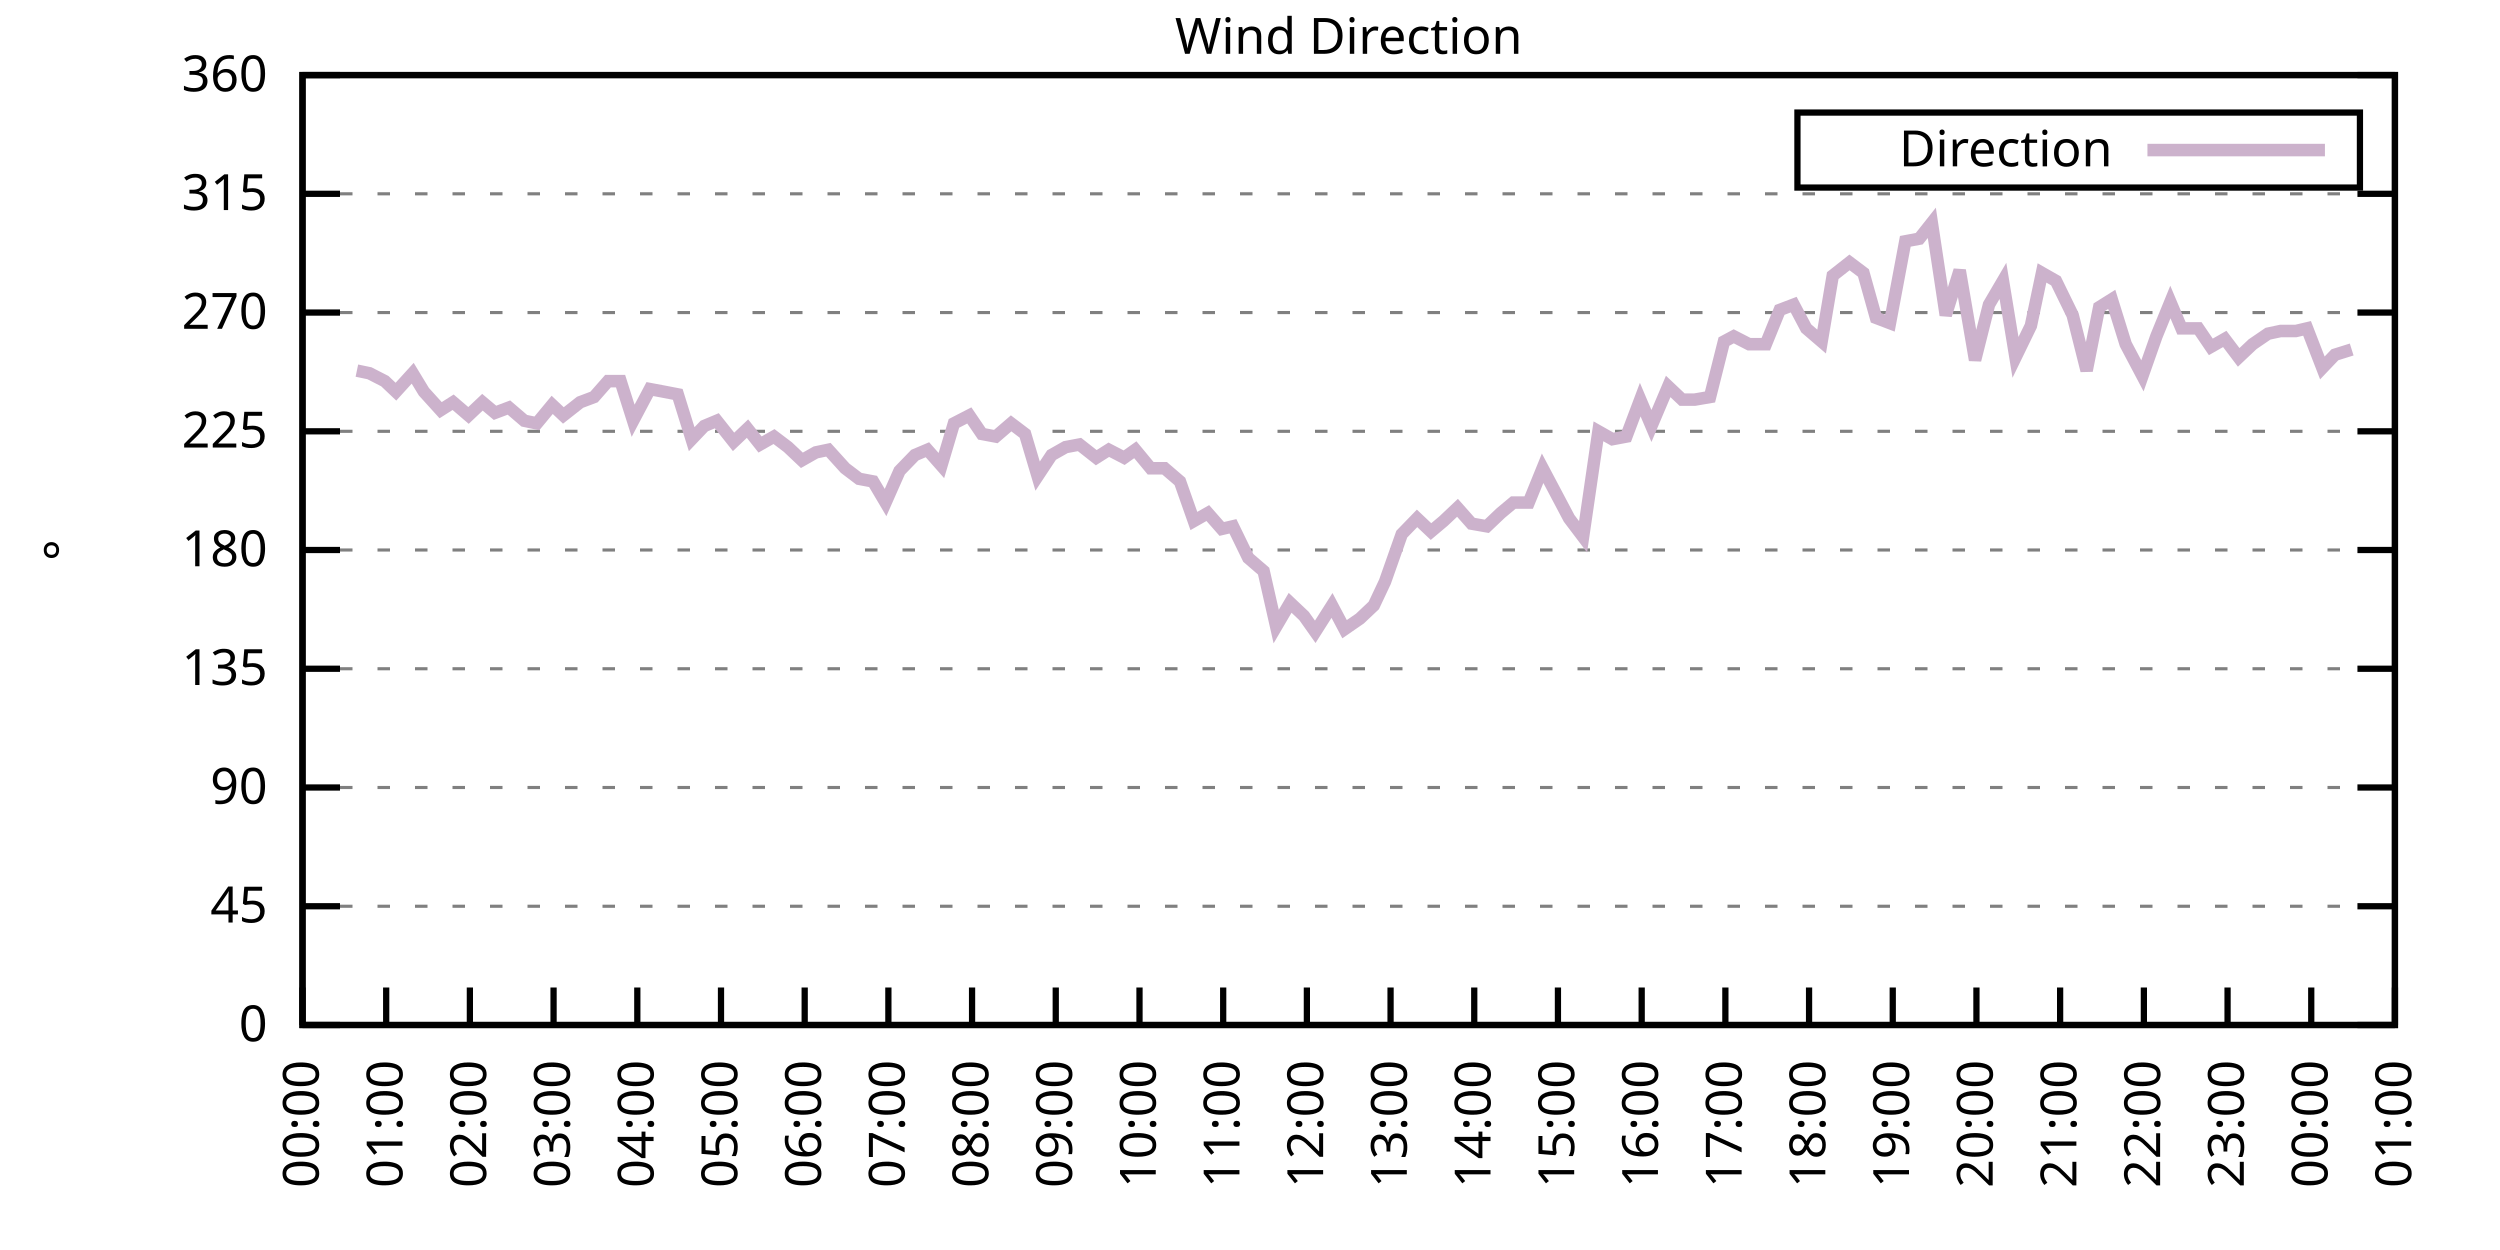
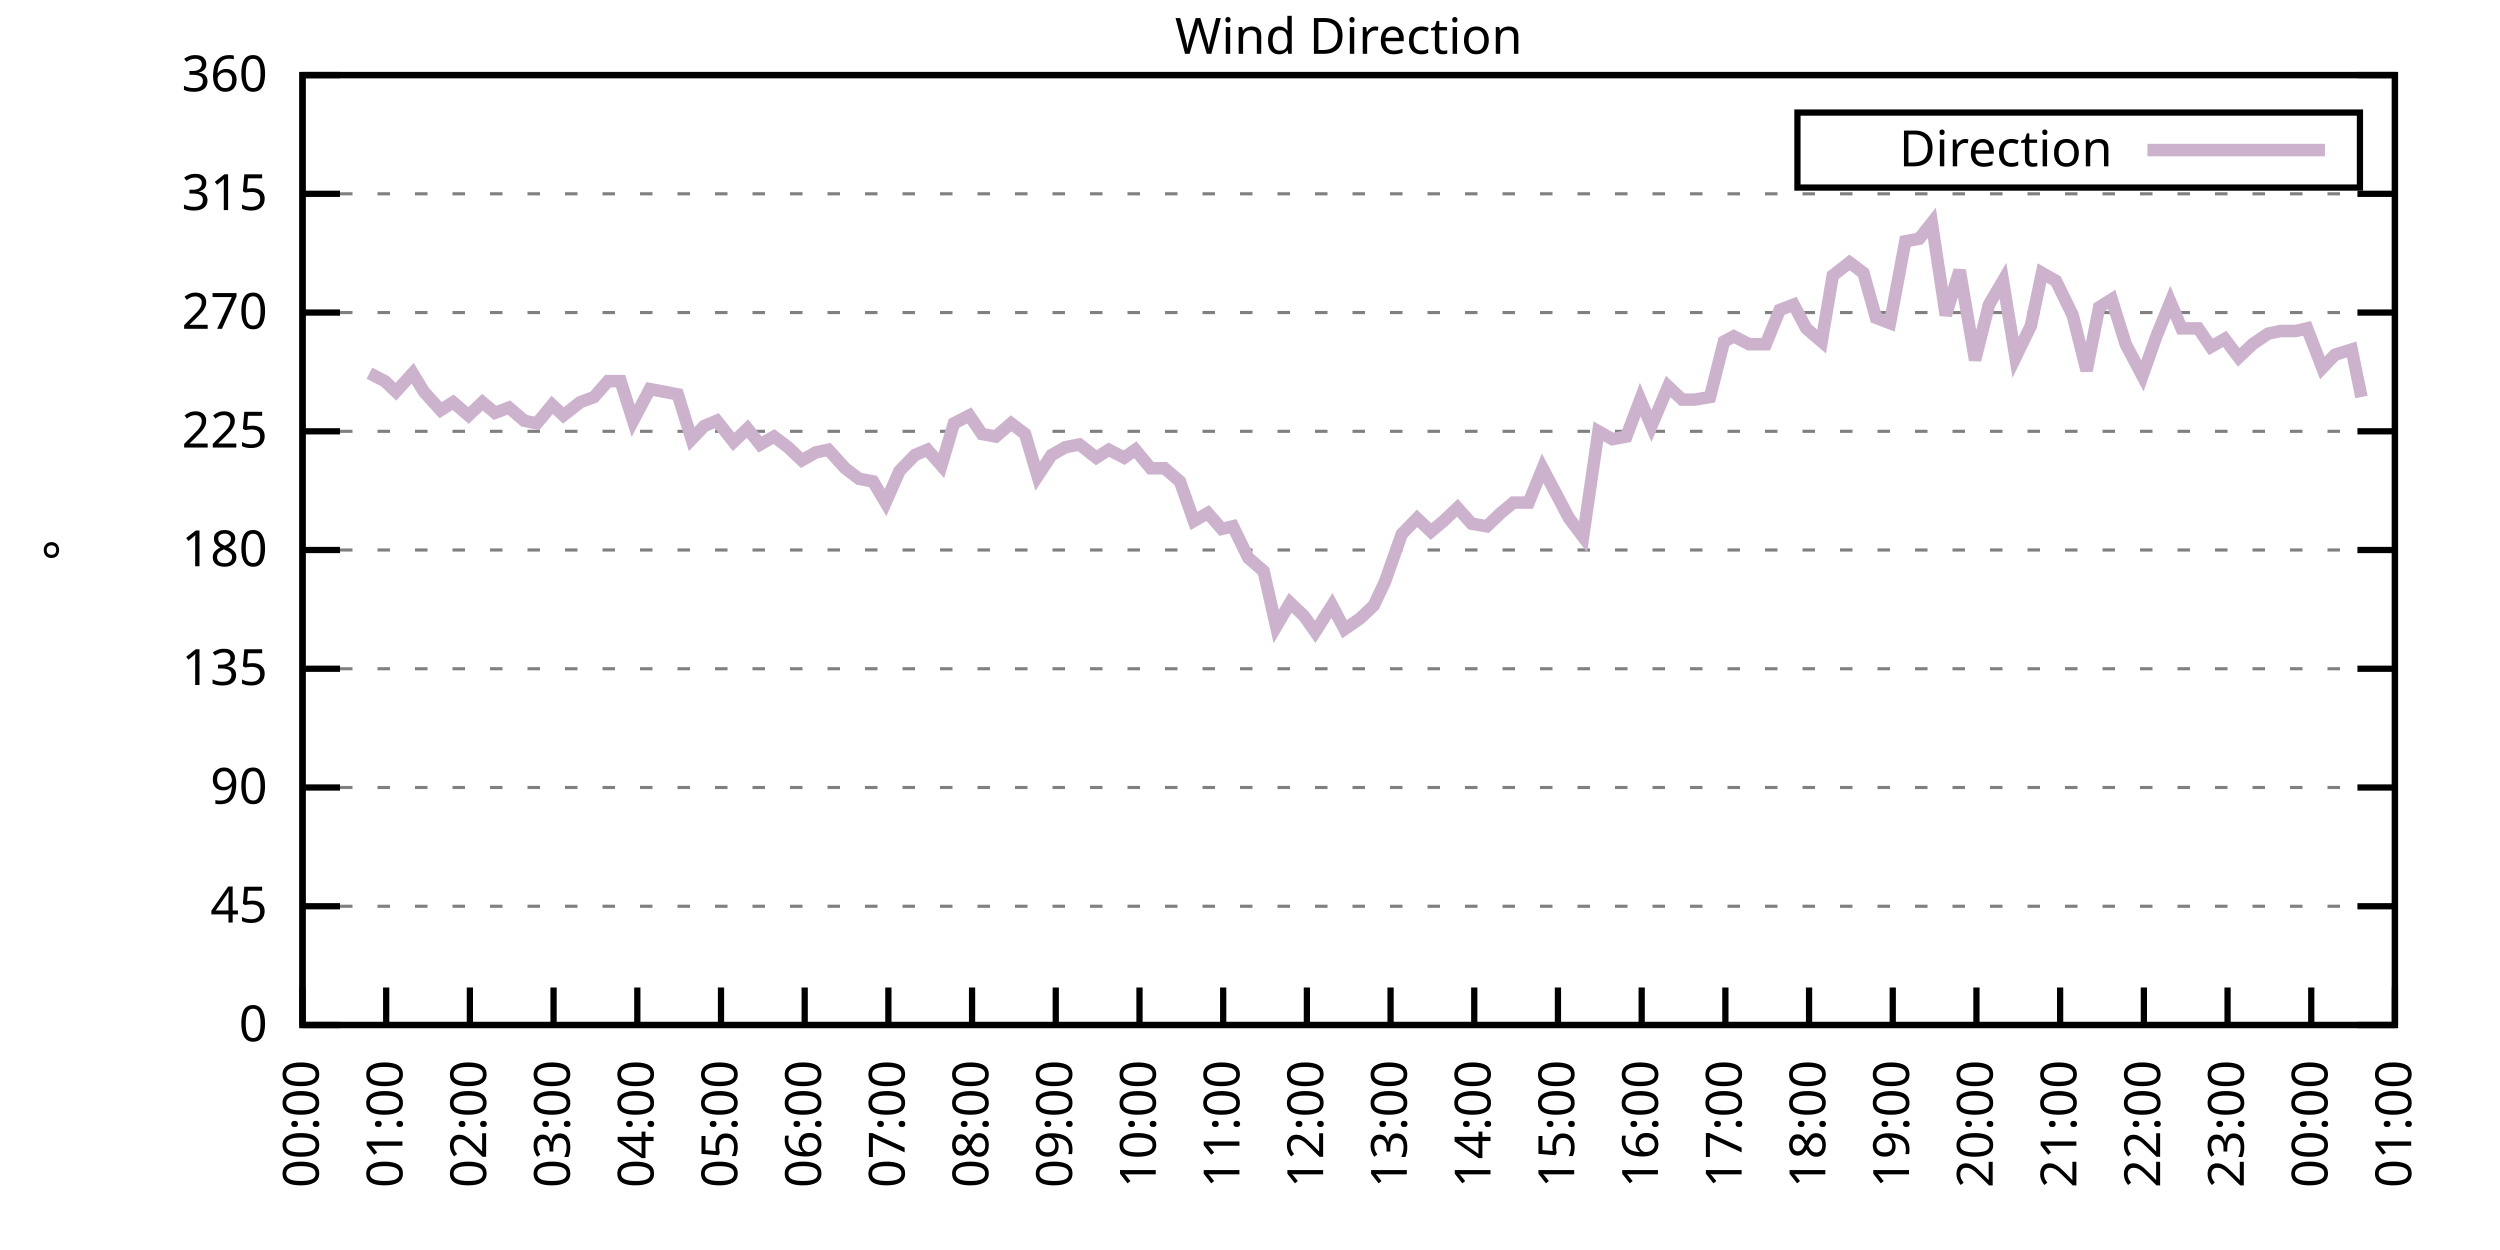
<svg xmlns="http://www.w3.org/2000/svg" xmlns:xlink="http://www.w3.org/1999/xlink" width="400" height="200" viewBox="0 0 400 200">
  <g id="gnuplot_canvas">
    <rect x="0" y="0" width="400" height="200" fill="none" />
    <defs>
      <circle id="gpDot" r="0.5" stroke-width="0.5" stroke="currentColor" />
      <path id="gpPt0" stroke-width="0.333" stroke="currentColor" d="M-1,0 h2 M0,-1 v2" />
      <path id="gpPt1" stroke-width="0.333" stroke="currentColor" d="M-1,-1 L1,1 M1,-1 L-1,1" />
      <path id="gpPt2" stroke-width="0.333" stroke="currentColor" d="M-1,0 L1,0 M0,-1 L0,1 M-1,-1 L1,1 M-1,1 L1,-1" />
      <rect id="gpPt3" stroke-width="0.333" stroke="currentColor" x="-1" y="-1" width="2" height="2" />
      <rect id="gpPt4" stroke-width="0.333" stroke="currentColor" fill="currentColor" x="-1" y="-1" width="2" height="2" />
      <circle id="gpPt5" stroke-width="0.333" stroke="currentColor" cx="0" cy="0" r="1" />
      <use xlink:href="#gpPt5" id="gpPt6" fill="currentColor" stroke="none" />
      <path id="gpPt7" stroke-width="0.333" stroke="currentColor" d="M0,-1.33 L-1.33,0.67 L1.33,0.67 z" />
      <use xlink:href="#gpPt7" id="gpPt8" fill="currentColor" stroke="none" />
      <use xlink:href="#gpPt7" id="gpPt9" stroke="currentColor" transform="rotate(180)" />
      <use xlink:href="#gpPt9" id="gpPt10" fill="currentColor" stroke="none" />
      <use xlink:href="#gpPt3" id="gpPt11" stroke="currentColor" transform="rotate(45)" />
      <use xlink:href="#gpPt11" id="gpPt12" fill="currentColor" stroke="none" />
      <path id="gpPt13" stroke-width="0.333" stroke="currentColor" d="M0,1.330 L1.265,0.411 L0.782,-1.067 L-0.782,-1.076 L-1.265,0.411 z" />
      <use xlink:href="#gpPt13" id="gpPt14" fill="currentColor" stroke="none" />
      <filter id="textbox" filterUnits="objectBoundingBox" x="0" y="0" height="1" width="1">
        <feFlood flood-color="white" flood-opacity="1" result="bgnd" />
        <feComposite in="SourceGraphic" in2="bgnd" operator="atop" />
      </filter>
      <filter id="greybox" filterUnits="objectBoundingBox" x="0" y="0" height="1" width="1">
        <feFlood flood-color="lightgrey" flood-opacity="1" result="grey" />
        <feComposite in="SourceGraphic" in2="grey" operator="atop" />
      </filter>
    </defs>
    <g fill="none" color="white" stroke="currentColor" stroke-width="1.00" stroke-linecap="butt" stroke-linejoin="miter">
</g>
    <g fill="none" color="black" stroke="currentColor" stroke-width="1.00" stroke-linecap="butt" stroke-linejoin="miter">
      <g stroke="none" shape-rendering="crispEdges">
        <polygon fill="rgb(255, 255, 255)" points="48.40,164.00 383.18,164.00 383.18,12.02 48.40,12.02 " />
      </g>
    </g>
    <g fill="none" color="black" stroke="currentColor" stroke-width="1.00" stroke-linecap="butt" stroke-linejoin="miter">
</g>
    <g fill="none" color="black" stroke="black" stroke-width="0.50" stroke-linecap="butt" stroke-linejoin="miter">
</g>
    <g fill="none" color="gray" stroke="currentColor" stroke-width="0.50" stroke-linecap="butt" stroke-linejoin="miter">
      <path stroke="gray" stroke-dasharray="2,4" class="gridline" d="M48.40,164.00 L383.19,164.00  " />
    </g>
    <g fill="none" color="gray" stroke="gray" stroke-width="1.00" stroke-linecap="butt" stroke-linejoin="miter">
</g>
    <g fill="none" color="black" stroke="currentColor" stroke-width="1.00" stroke-linecap="butt" stroke-linejoin="miter">
      <path stroke="black" d="M48.40,164.00 L54.40,164.00 M383.19,164.00 L377.19,164.00  " />
      <g transform="translate(42.80,166.60)" stroke="none" fill="black" font-family="Sans" font-size="8.00" text-anchor="end">
        <text>
          <tspan font-family="Sans"> 0</tspan>
        </text>
      </g>
    </g>
    <g fill="none" color="black" stroke="currentColor" stroke-width="1.00" stroke-linecap="butt" stroke-linejoin="miter">
</g>
    <g fill="none" color="black" stroke="black" stroke-width="0.50" stroke-linecap="butt" stroke-linejoin="miter">
</g>
    <g fill="none" color="gray" stroke="currentColor" stroke-width="0.50" stroke-linecap="butt" stroke-linejoin="miter">
      <path stroke="gray" stroke-dasharray="2,4" class="gridline" d="M48.40,145.00 L383.19,145.00  " />
    </g>
    <g fill="none" color="gray" stroke="gray" stroke-width="1.00" stroke-linecap="butt" stroke-linejoin="miter">
</g>
    <g fill="none" color="black" stroke="currentColor" stroke-width="1.00" stroke-linecap="butt" stroke-linejoin="miter">
      <path stroke="black" d="M48.40,145.00 L54.40,145.00 M383.19,145.00 L377.19,145.00  " />
      <g transform="translate(42.80,147.60)" stroke="none" fill="black" font-family="Sans" font-size="8.00" text-anchor="end">
        <text>
          <tspan font-family="Sans"> 45</tspan>
        </text>
      </g>
    </g>
    <g fill="none" color="black" stroke="currentColor" stroke-width="1.00" stroke-linecap="butt" stroke-linejoin="miter">
</g>
    <g fill="none" color="black" stroke="black" stroke-width="0.50" stroke-linecap="butt" stroke-linejoin="miter">
</g>
    <g fill="none" color="gray" stroke="currentColor" stroke-width="0.50" stroke-linecap="butt" stroke-linejoin="miter">
      <path stroke="gray" stroke-dasharray="2,4" class="gridline" d="M48.40,126.00 L383.19,126.00  " />
    </g>
    <g fill="none" color="gray" stroke="gray" stroke-width="1.00" stroke-linecap="butt" stroke-linejoin="miter">
</g>
    <g fill="none" color="black" stroke="currentColor" stroke-width="1.00" stroke-linecap="butt" stroke-linejoin="miter">
      <path stroke="black" d="M48.40,126.00 L54.40,126.00 M383.19,126.00 L377.19,126.00  " />
      <g transform="translate(42.80,128.60)" stroke="none" fill="black" font-family="Sans" font-size="8.00" text-anchor="end">
        <text>
          <tspan font-family="Sans"> 90</tspan>
        </text>
      </g>
    </g>
    <g fill="none" color="black" stroke="currentColor" stroke-width="1.00" stroke-linecap="butt" stroke-linejoin="miter">
</g>
    <g fill="none" color="black" stroke="black" stroke-width="0.50" stroke-linecap="butt" stroke-linejoin="miter">
</g>
    <g fill="none" color="gray" stroke="currentColor" stroke-width="0.50" stroke-linecap="butt" stroke-linejoin="miter">
      <path stroke="gray" stroke-dasharray="2,4" class="gridline" d="M48.40,107.00 L383.19,107.00  " />
    </g>
    <g fill="none" color="gray" stroke="gray" stroke-width="1.00" stroke-linecap="butt" stroke-linejoin="miter">
</g>
    <g fill="none" color="black" stroke="currentColor" stroke-width="1.00" stroke-linecap="butt" stroke-linejoin="miter">
      <path stroke="black" d="M48.40,107.00 L54.40,107.00 M383.19,107.00 L377.19,107.00  " />
      <g transform="translate(42.80,109.60)" stroke="none" fill="black" font-family="Sans" font-size="8.00" text-anchor="end">
        <text>
          <tspan font-family="Sans"> 135</tspan>
        </text>
      </g>
    </g>
    <g fill="none" color="black" stroke="currentColor" stroke-width="1.00" stroke-linecap="butt" stroke-linejoin="miter">
</g>
    <g fill="none" color="black" stroke="black" stroke-width="0.50" stroke-linecap="butt" stroke-linejoin="miter">
</g>
    <g fill="none" color="gray" stroke="currentColor" stroke-width="0.50" stroke-linecap="butt" stroke-linejoin="miter">
      <path stroke="gray" stroke-dasharray="2,4" class="gridline" d="M48.40,88.00 L383.19,88.00  " />
    </g>
    <g fill="none" color="gray" stroke="gray" stroke-width="1.00" stroke-linecap="butt" stroke-linejoin="miter">
</g>
    <g fill="none" color="black" stroke="currentColor" stroke-width="1.00" stroke-linecap="butt" stroke-linejoin="miter">
      <path stroke="black" d="M48.40,88.00 L54.40,88.00 M383.19,88.00 L377.19,88.00  " />
      <g transform="translate(42.80,90.60)" stroke="none" fill="black" font-family="Sans" font-size="8.00" text-anchor="end">
        <text>
          <tspan font-family="Sans"> 180</tspan>
        </text>
      </g>
    </g>
    <g fill="none" color="black" stroke="currentColor" stroke-width="1.00" stroke-linecap="butt" stroke-linejoin="miter">
</g>
    <g fill="none" color="black" stroke="black" stroke-width="0.50" stroke-linecap="butt" stroke-linejoin="miter">
</g>
    <g fill="none" color="gray" stroke="currentColor" stroke-width="0.50" stroke-linecap="butt" stroke-linejoin="miter">
      <path stroke="gray" stroke-dasharray="2,4" class="gridline" d="M48.40,69.01 L383.19,69.01  " />
    </g>
    <g fill="none" color="gray" stroke="gray" stroke-width="1.00" stroke-linecap="butt" stroke-linejoin="miter">
</g>
    <g fill="none" color="black" stroke="currentColor" stroke-width="1.00" stroke-linecap="butt" stroke-linejoin="miter">
      <path stroke="black" d="M48.40,69.01 L54.40,69.01 M383.19,69.01 L377.19,69.01  " />
      <g transform="translate(42.80,71.61)" stroke="none" fill="black" font-family="Sans" font-size="8.00" text-anchor="end">
        <text>
          <tspan font-family="Sans"> 225</tspan>
        </text>
      </g>
    </g>
    <g fill="none" color="black" stroke="currentColor" stroke-width="1.00" stroke-linecap="butt" stroke-linejoin="miter">
</g>
    <g fill="none" color="black" stroke="black" stroke-width="0.50" stroke-linecap="butt" stroke-linejoin="miter">
</g>
    <g fill="none" color="gray" stroke="currentColor" stroke-width="0.50" stroke-linecap="butt" stroke-linejoin="miter">
      <path stroke="gray" stroke-dasharray="2,4" class="gridline" d="M48.40,50.01 L383.19,50.01  " />
    </g>
    <g fill="none" color="gray" stroke="gray" stroke-width="1.00" stroke-linecap="butt" stroke-linejoin="miter">
</g>
    <g fill="none" color="black" stroke="currentColor" stroke-width="1.00" stroke-linecap="butt" stroke-linejoin="miter">
      <path stroke="black" d="M48.40,50.01 L54.40,50.01 M383.19,50.01 L377.19,50.01  " />
      <g transform="translate(42.80,52.61)" stroke="none" fill="black" font-family="Sans" font-size="8.00" text-anchor="end">
        <text>
          <tspan font-family="Sans"> 270</tspan>
        </text>
      </g>
    </g>
    <g fill="none" color="black" stroke="currentColor" stroke-width="1.00" stroke-linecap="butt" stroke-linejoin="miter">
</g>
    <g fill="none" color="black" stroke="black" stroke-width="0.50" stroke-linecap="butt" stroke-linejoin="miter">
</g>
    <g fill="none" color="gray" stroke="currentColor" stroke-width="0.50" stroke-linecap="butt" stroke-linejoin="miter">
      <path stroke="gray" stroke-dasharray="2,4" class="gridline" d="M48.40,31.01 L383.19,31.01  " />
    </g>
    <g fill="none" color="gray" stroke="gray" stroke-width="1.00" stroke-linecap="butt" stroke-linejoin="miter">
</g>
    <g fill="none" color="black" stroke="currentColor" stroke-width="1.00" stroke-linecap="butt" stroke-linejoin="miter">
      <path stroke="black" d="M48.40,31.01 L54.40,31.01 M383.19,31.01 L377.19,31.01  " />
      <g transform="translate(42.80,33.61)" stroke="none" fill="black" font-family="Sans" font-size="8.00" text-anchor="end">
        <text>
          <tspan font-family="Sans"> 315</tspan>
        </text>
      </g>
    </g>
    <g fill="none" color="black" stroke="currentColor" stroke-width="1.00" stroke-linecap="butt" stroke-linejoin="miter">
</g>
    <g fill="none" color="black" stroke="black" stroke-width="0.50" stroke-linecap="butt" stroke-linejoin="miter">
</g>
    <g fill="none" color="gray" stroke="currentColor" stroke-width="0.50" stroke-linecap="butt" stroke-linejoin="miter">
      <path stroke="gray" stroke-dasharray="2,4" class="gridline" d="M48.40,12.01 L383.19,12.01  " />
    </g>
    <g fill="none" color="gray" stroke="gray" stroke-width="1.00" stroke-linecap="butt" stroke-linejoin="miter">
</g>
    <g fill="none" color="black" stroke="currentColor" stroke-width="1.00" stroke-linecap="butt" stroke-linejoin="miter">
      <path stroke="black" d="M48.40,12.01 L54.40,12.01 M383.19,12.01 L377.19,12.01  " />
      <g transform="translate(42.80,14.61)" stroke="none" fill="black" font-family="Sans" font-size="8.00" text-anchor="end">
        <text>
          <tspan font-family="Sans"> 360</tspan>
        </text>
      </g>
    </g>
    <g fill="none" color="black" stroke="currentColor" stroke-width="1.00" stroke-linecap="butt" stroke-linejoin="miter">
      <path stroke="black" d="M48.40,164.00 L48.40,158.00  " />
      <g transform="translate(51.00,169.60) rotate(270.00)" stroke="none" fill="black" font-family="Sans" font-size="8.00" text-anchor="end">
        <text>
          <tspan font-family="Sans">00:00</tspan>
        </text>
      </g>
    </g>
    <g fill="none" color="black" stroke="currentColor" stroke-width="1.00" stroke-linecap="butt" stroke-linejoin="miter">
      <path stroke="black" d="M61.79,164.00 L61.79,158.00  " />
      <g transform="translate(64.39,169.60) rotate(270.00)" stroke="none" fill="black" font-family="Sans" font-size="8.00" text-anchor="end">
        <text>
          <tspan font-family="Sans">01:00</tspan>
        </text>
      </g>
    </g>
    <g fill="none" color="black" stroke="currentColor" stroke-width="1.00" stroke-linecap="butt" stroke-linejoin="miter">
      <path stroke="black" d="M75.18,164.00 L75.18,158.00  " />
      <g transform="translate(77.78,169.60) rotate(270.00)" stroke="none" fill="black" font-family="Sans" font-size="8.00" text-anchor="end">
        <text>
          <tspan font-family="Sans">02:00</tspan>
        </text>
      </g>
    </g>
    <g fill="none" color="black" stroke="currentColor" stroke-width="1.00" stroke-linecap="butt" stroke-linejoin="miter">
      <path stroke="black" d="M88.57,164.00 L88.57,158.00  " />
      <g transform="translate(91.17,169.60) rotate(270.00)" stroke="none" fill="black" font-family="Sans" font-size="8.00" text-anchor="end">
        <text>
          <tspan font-family="Sans">03:00</tspan>
        </text>
      </g>
    </g>
    <g fill="none" color="black" stroke="currentColor" stroke-width="1.00" stroke-linecap="butt" stroke-linejoin="miter">
      <path stroke="black" d="M101.97,164.00 L101.97,158.00  " />
      <g transform="translate(104.57,169.60) rotate(270.00)" stroke="none" fill="black" font-family="Sans" font-size="8.00" text-anchor="end">
        <text>
          <tspan font-family="Sans">04:00</tspan>
        </text>
      </g>
    </g>
    <g fill="none" color="black" stroke="currentColor" stroke-width="1.00" stroke-linecap="butt" stroke-linejoin="miter">
      <path stroke="black" d="M115.36,164.00 L115.36,158.00  " />
      <g transform="translate(117.96,169.60) rotate(270.00)" stroke="none" fill="black" font-family="Sans" font-size="8.00" text-anchor="end">
        <text>
          <tspan font-family="Sans">05:00</tspan>
        </text>
      </g>
    </g>
    <g fill="none" color="black" stroke="currentColor" stroke-width="1.00" stroke-linecap="butt" stroke-linejoin="miter">
      <path stroke="black" d="M128.75,164.00 L128.75,158.00  " />
      <g transform="translate(131.35,169.60) rotate(270.00)" stroke="none" fill="black" font-family="Sans" font-size="8.00" text-anchor="end">
        <text>
          <tspan font-family="Sans">06:00</tspan>
        </text>
      </g>
    </g>
    <g fill="none" color="black" stroke="currentColor" stroke-width="1.00" stroke-linecap="butt" stroke-linejoin="miter">
      <path stroke="black" d="M142.14,164.00 L142.14,158.00  " />
      <g transform="translate(144.74,169.60) rotate(270.00)" stroke="none" fill="black" font-family="Sans" font-size="8.00" text-anchor="end">
        <text>
          <tspan font-family="Sans">07:00</tspan>
        </text>
      </g>
    </g>
    <g fill="none" color="black" stroke="currentColor" stroke-width="1.00" stroke-linecap="butt" stroke-linejoin="miter">
      <path stroke="black" d="M155.53,164.00 L155.53,158.00  " />
      <g transform="translate(158.13,169.60) rotate(270.00)" stroke="none" fill="black" font-family="Sans" font-size="8.00" text-anchor="end">
        <text>
          <tspan font-family="Sans">08:00</tspan>
        </text>
      </g>
    </g>
    <g fill="none" color="black" stroke="currentColor" stroke-width="1.00" stroke-linecap="butt" stroke-linejoin="miter">
      <path stroke="black" d="M168.92,164.00 L168.92,158.00  " />
      <g transform="translate(171.52,169.60) rotate(270.00)" stroke="none" fill="black" font-family="Sans" font-size="8.00" text-anchor="end">
        <text>
          <tspan font-family="Sans">09:00</tspan>
        </text>
      </g>
    </g>
    <g fill="none" color="black" stroke="currentColor" stroke-width="1.00" stroke-linecap="butt" stroke-linejoin="miter">
      <path stroke="black" d="M182.32,164.00 L182.32,158.00  " />
      <g transform="translate(184.92,169.60) rotate(270.00)" stroke="none" fill="black" font-family="Sans" font-size="8.00" text-anchor="end">
        <text>
          <tspan font-family="Sans">10:00</tspan>
        </text>
      </g>
    </g>
    <g fill="none" color="black" stroke="currentColor" stroke-width="1.00" stroke-linecap="butt" stroke-linejoin="miter">
      <path stroke="black" d="M195.71,164.00 L195.71,158.00  " />
      <g transform="translate(198.31,169.60) rotate(270.00)" stroke="none" fill="black" font-family="Sans" font-size="8.00" text-anchor="end">
        <text>
          <tspan font-family="Sans">11:00</tspan>
        </text>
      </g>
    </g>
    <g fill="none" color="black" stroke="currentColor" stroke-width="1.00" stroke-linecap="butt" stroke-linejoin="miter">
      <path stroke="black" d="M209.10,164.00 L209.10,158.00  " />
      <g transform="translate(211.70,169.60) rotate(270.00)" stroke="none" fill="black" font-family="Sans" font-size="8.00" text-anchor="end">
        <text>
          <tspan font-family="Sans">12:00</tspan>
        </text>
      </g>
    </g>
    <g fill="none" color="black" stroke="currentColor" stroke-width="1.00" stroke-linecap="butt" stroke-linejoin="miter">
      <path stroke="black" d="M222.49,164.00 L222.49,158.00  " />
      <g transform="translate(225.09,169.60) rotate(270.00)" stroke="none" fill="black" font-family="Sans" font-size="8.00" text-anchor="end">
        <text>
          <tspan font-family="Sans">13:00</tspan>
        </text>
      </g>
    </g>
    <g fill="none" color="black" stroke="currentColor" stroke-width="1.00" stroke-linecap="butt" stroke-linejoin="miter">
      <path stroke="black" d="M235.88,164.00 L235.88,158.00  " />
      <g transform="translate(238.48,169.60) rotate(270.00)" stroke="none" fill="black" font-family="Sans" font-size="8.00" text-anchor="end">
        <text>
          <tspan font-family="Sans">14:00</tspan>
        </text>
      </g>
    </g>
    <g fill="none" color="black" stroke="currentColor" stroke-width="1.00" stroke-linecap="butt" stroke-linejoin="miter">
      <path stroke="black" d="M249.27,164.00 L249.27,158.00  " />
      <g transform="translate(251.87,169.60) rotate(270.00)" stroke="none" fill="black" font-family="Sans" font-size="8.00" text-anchor="end">
        <text>
          <tspan font-family="Sans">15:00</tspan>
        </text>
      </g>
    </g>
    <g fill="none" color="black" stroke="currentColor" stroke-width="1.00" stroke-linecap="butt" stroke-linejoin="miter">
      <path stroke="black" d="M262.67,164.00 L262.67,158.00  " />
      <g transform="translate(265.27,169.60) rotate(270.00)" stroke="none" fill="black" font-family="Sans" font-size="8.00" text-anchor="end">
        <text>
          <tspan font-family="Sans">16:00</tspan>
        </text>
      </g>
    </g>
    <g fill="none" color="black" stroke="currentColor" stroke-width="1.00" stroke-linecap="butt" stroke-linejoin="miter">
      <path stroke="black" d="M276.06,164.00 L276.06,158.00  " />
      <g transform="translate(278.66,169.60) rotate(270.00)" stroke="none" fill="black" font-family="Sans" font-size="8.00" text-anchor="end">
        <text>
          <tspan font-family="Sans">17:00</tspan>
        </text>
      </g>
    </g>
    <g fill="none" color="black" stroke="currentColor" stroke-width="1.00" stroke-linecap="butt" stroke-linejoin="miter">
      <path stroke="black" d="M289.45,164.00 L289.45,158.00  " />
      <g transform="translate(292.05,169.60) rotate(270.00)" stroke="none" fill="black" font-family="Sans" font-size="8.00" text-anchor="end">
        <text>
          <tspan font-family="Sans">18:00</tspan>
        </text>
      </g>
    </g>
    <g fill="none" color="black" stroke="currentColor" stroke-width="1.00" stroke-linecap="butt" stroke-linejoin="miter">
      <path stroke="black" d="M302.84,164.00 L302.84,158.00  " />
      <g transform="translate(305.44,169.60) rotate(270.00)" stroke="none" fill="black" font-family="Sans" font-size="8.00" text-anchor="end">
        <text>
          <tspan font-family="Sans">19:00</tspan>
        </text>
      </g>
    </g>
    <g fill="none" color="black" stroke="currentColor" stroke-width="1.00" stroke-linecap="butt" stroke-linejoin="miter">
      <path stroke="black" d="M316.23,164.00 L316.23,158.00  " />
      <g transform="translate(318.83,169.60) rotate(270.00)" stroke="none" fill="black" font-family="Sans" font-size="8.00" text-anchor="end">
        <text>
          <tspan font-family="Sans">20:00</tspan>
        </text>
      </g>
    </g>
    <g fill="none" color="black" stroke="currentColor" stroke-width="1.00" stroke-linecap="butt" stroke-linejoin="miter">
      <path stroke="black" d="M329.62,164.00 L329.62,158.00  " />
      <g transform="translate(332.22,169.60) rotate(270.00)" stroke="none" fill="black" font-family="Sans" font-size="8.00" text-anchor="end">
        <text>
          <tspan font-family="Sans">21:00</tspan>
        </text>
      </g>
    </g>
    <g fill="none" color="black" stroke="currentColor" stroke-width="1.00" stroke-linecap="butt" stroke-linejoin="miter">
      <path stroke="black" d="M343.02,164.00 L343.02,158.00  " />
      <g transform="translate(345.62,169.60) rotate(270.00)" stroke="none" fill="black" font-family="Sans" font-size="8.00" text-anchor="end">
        <text>
          <tspan font-family="Sans">22:00</tspan>
        </text>
      </g>
    </g>
    <g fill="none" color="black" stroke="currentColor" stroke-width="1.00" stroke-linecap="butt" stroke-linejoin="miter">
      <path stroke="black" d="M356.41,164.00 L356.41,158.00  " />
      <g transform="translate(359.01,169.60) rotate(270.00)" stroke="none" fill="black" font-family="Sans" font-size="8.00" text-anchor="end">
        <text>
          <tspan font-family="Sans">23:00</tspan>
        </text>
      </g>
    </g>
    <g fill="none" color="black" stroke="currentColor" stroke-width="1.00" stroke-linecap="butt" stroke-linejoin="miter">
      <path stroke="black" d="M369.80,164.00 L369.80,158.00  " />
      <g transform="translate(372.40,169.60) rotate(270.00)" stroke="none" fill="black" font-family="Sans" font-size="8.00" text-anchor="end">
        <text>
          <tspan font-family="Sans">00:00</tspan>
        </text>
      </g>
    </g>
    <g fill="none" color="black" stroke="currentColor" stroke-width="1.00" stroke-linecap="butt" stroke-linejoin="miter">
      <path stroke="black" d="M383.19,164.00 L383.19,158.00  " />
      <g transform="translate(385.79,169.60) rotate(270.00)" stroke="none" fill="black" font-family="Sans" font-size="8.00" text-anchor="end">
        <text>
          <tspan font-family="Sans">01:00</tspan>
        </text>
      </g>
    </g>
    <g fill="none" color="black" stroke="currentColor" stroke-width="1.00" stroke-linecap="butt" stroke-linejoin="miter">
</g>
    <g fill="none" color="black" stroke="currentColor" stroke-width="1.00" stroke-linecap="butt" stroke-linejoin="miter">
      <path stroke="black" d="M48.40,12.01 L48.40,164.00 L383.19,164.00 L383.19,12.01 L48.40,12.01 Z  " />
    </g>
    <g fill="none" color="black" stroke="currentColor" stroke-width="1.00" stroke-linecap="butt" stroke-linejoin="miter">
</g>
    <g fill="none" color="black" stroke="currentColor" stroke-width="1.00" stroke-linecap="butt" stroke-linejoin="miter">
      <path stroke="black" d="M287.59,30.01 L287.59,18.01 L377.59,18.01 L377.59,30.01 L287.59,30.01 Z  " />
    </g>
    <g id="Wind_direction_plot_1">
      <g fill="none" color="white" stroke="black" stroke-width="2.00" stroke-linecap="butt" stroke-linejoin="miter">
</g>
      <g fill="none" color="black" stroke="currentColor" stroke-width="2.00" stroke-linecap="butt" stroke-linejoin="miter">
        <g transform="translate(337.99,26.61)" stroke="none" fill="black" font-family="Sans" font-size="8.00" text-anchor="end">
          <text>
            <tspan font-family="Sans">Direction</tspan>
          </text>
        </g>
      </g>
      <g fill="none" color="black" stroke="currentColor" stroke-width="2.00" stroke-linecap="butt" stroke-linejoin="miter">
-         <path stroke="rgb(204, 178, 204)" d="M343.59,24.01 L371.99,24.01 M57.10,59.30 L59.11,59.72 L61.57,60.98 L63.35,62.67 L66.03,59.72 L67.82,62.67   L70.50,65.63 L72.50,64.36 L74.96,66.47 L77.19,64.36 L79.20,66.05 L81.43,65.21 L83.89,67.32 L85.90,67.74   L88.35,64.78 L90.14,66.47 L92.82,64.36 L95.05,63.52 L97.28,60.98 L99.29,60.98 L101.30,67.32 L103.98,62.25   L106.21,62.67 L108.44,63.10 L110.67,70.27 L112.68,68.16 L114.69,67.32 L117.37,70.70 L119.60,68.58 L121.61,71.12   L123.84,69.85 L126.07,71.54 L128.30,73.65 L130.54,72.38 L132.54,71.96 L135.22,74.92 L137.45,76.61 L139.69,77.03   L141.69,80.41 L143.93,75.34 L146.38,72.81 L148.39,71.96 L150.62,74.49 L152.63,67.74 L155.09,66.47 L157.10,69.43   L159.33,69.85 L161.78,67.74 L164.01,69.43 L166.02,76.18 L168.25,72.81 L170.49,71.54 L172.72,71.12 L175.40,73.23   L177.41,71.96 L179.86,73.23 L181.65,71.96 L184.10,74.92 L186.33,74.92 L188.79,77.03 L191.02,83.36 L193.25,82.09   L195.48,84.63 L197.27,84.21 L199.73,89.27 L202.18,91.38 L204.19,100.25 L206.42,96.45 L208.65,98.56 L210.44,101.09   L213.12,96.87 L215.13,100.67 L217.58,98.98 L219.81,96.87 L221.60,93.07 L224.28,85.47 L226.73,82.94 L228.96,85.05   L230.97,83.36 L233.20,81.25 L235.44,83.78 L237.89,84.21 L240.12,82.09 L242.13,80.41 L244.59,80.41 L246.82,74.92   L248.83,78.72 L251.06,82.94 L253.29,85.89 L255.75,69.01 L257.98,70.27 L260.21,69.85 L262.44,63.94 L264.23,68.16   L266.91,61.83 L269.14,63.94 L271.15,63.94 L273.60,63.52 L275.83,54.65 L277.40,53.81 L279.85,55.07 L282.53,55.07   L284.76,49.59 L286.99,48.74 L289.00,52.54 L291.46,54.65 L293.24,44.10 L295.92,41.99 L298.15,43.67 L300.16,50.85   L302.39,51.70 L304.85,38.61 L307.08,38.19 L309.09,35.65 L311.32,50.43 L313.55,43.25 L316.01,57.61 L318.24,48.74   L320.47,44.94 L322.48,57.18 L324.94,52.12 L326.72,43.67 L328.95,44.94 L331.63,50.43 L333.86,59.30 L335.87,49.16   L337.88,47.90 L340.11,55.07 L342.79,60.14 L345.02,53.81 L347.26,48.32 L349.04,52.54 L351.72,52.54 L353.73,55.50   L355.96,54.23 L358.19,57.18 L360.42,55.07 L362.88,53.39 L364.89,52.96 L367.34,52.96 L369.13,52.54 L371.58,58.87   L373.59,56.76 L376.27,55.92  " />
+         <path stroke="rgb(204, 178, 204)" d="M343.59,24.01 L371.99,24.01 M59.11,59.72 L61.57,60.98 L63.35,62.67 L66.03,59.72 L67.82,62.67 L70.50,65.63   L72.50,64.36 L74.96,66.47 L77.19,64.36 L79.20,66.05 L81.43,65.21 L83.89,67.32 L85.90,67.74 L88.35,64.78   L90.14,66.47 L92.82,64.36 L95.05,63.52 L97.28,60.98 L99.29,60.98 L101.30,67.32 L103.98,62.25 L106.21,62.67   L108.44,63.10 L110.67,70.27 L112.68,68.16 L114.69,67.32 L117.37,70.70 L119.60,68.58 L121.61,71.12 L123.84,69.85   L126.07,71.54 L128.30,73.65 L130.54,72.38 L132.54,71.96 L135.22,74.92 L137.45,76.61 L139.69,77.03 L141.69,80.41   L143.93,75.34 L146.38,72.81 L148.39,71.96 L150.62,74.49 L152.63,67.74 L155.09,66.47 L157.10,69.43 L159.33,69.85   L161.78,67.74 L164.01,69.43 L166.02,76.18 L168.25,72.81 L170.49,71.54 L172.72,71.12 L175.40,73.23 L177.41,71.96   L179.86,73.23 L181.65,71.96 L184.10,74.92 L186.33,74.92 L188.79,77.03 L191.02,83.36 L193.25,82.09 L195.48,84.63   L197.27,84.21 L199.73,89.27 L202.18,91.38 L204.19,100.25 L206.42,96.45 L208.65,98.56 L210.44,101.09 L213.12,96.87   L215.13,100.67 L217.58,98.98 L219.81,96.87 L221.60,93.07 L224.28,85.47 L226.73,82.94 L228.96,85.05 L230.97,83.36   L233.20,81.25 L235.44,83.78 L237.89,84.21 L240.12,82.09 L242.13,80.41 L244.59,80.41 L246.82,74.92 L248.83,78.72   L251.06,82.94 L253.29,85.89 L255.75,69.01 L257.98,70.27 L260.21,69.85 L262.44,63.94 L264.23,68.16 L266.91,61.83   L269.14,63.94 L271.15,63.94 L273.60,63.52 L275.83,54.65 L277.40,53.81 L279.85,55.07 L282.53,55.07 L284.76,49.59   L286.99,48.74 L289.00,52.54 L291.46,54.65 L293.24,44.10 L295.92,41.99 L298.15,43.67 L300.16,50.85 L302.39,51.70   L304.85,38.61 L307.08,38.19 L309.09,35.65 L311.32,50.43 L313.55,43.25 L316.01,57.61 L318.24,48.74 L320.47,44.94   L322.48,57.18 L324.94,52.12 L326.72,43.67 L328.95,44.94 L331.63,50.43 L333.86,59.30 L335.87,49.16 L337.88,47.90   L340.11,55.07 L342.79,60.14 L345.02,53.81 L347.26,48.32 L349.04,52.54 L351.72,52.54 L353.73,55.50 L355.96,54.23   L358.19,57.18 L360.42,55.07 L362.88,53.39 L364.89,52.96 L367.34,52.96 L369.13,52.54 L371.58,58.87 L373.59,56.76   L376.27,55.92 L377.83,63.52  " />
      </g>
    </g>
    <g fill="none" color="black" stroke="currentColor" stroke-width="2.00" stroke-linecap="butt" stroke-linejoin="miter">
</g>
    <g fill="none" color="black" stroke="black" stroke-width="1.00" stroke-linecap="butt" stroke-linejoin="miter">
</g>
    <g fill="none" color="black" stroke="currentColor" stroke-width="1.00" stroke-linecap="butt" stroke-linejoin="miter">
      <path stroke="black" d="M48.40,12.01 L48.40,164.00 L383.19,164.00 L383.19,12.01 L48.40,12.01 Z  " />
      <g transform="translate(12.80,88.01) rotate(270.00)" stroke="none" fill="black" font-family="Sans" font-size="8.00" text-anchor="middle">
        <text>
          <tspan font-family="Sans">°</tspan>
        </text>
      </g>
    </g>
    <g fill="none" color="black" stroke="currentColor" stroke-width="1.00" stroke-linecap="butt" stroke-linejoin="miter">
</g>
    <g fill="none" color="black" stroke="currentColor" stroke-width="1.00" stroke-linecap="butt" stroke-linejoin="miter">
      <g transform="translate(215.79,8.61)" stroke="none" fill="black" font-family="Sans" font-size="8.00" text-anchor="middle">
        <text>
          <tspan font-family="Sans">Wind Direction</tspan>
        </text>
      </g>
    </g>
    <g fill="none" color="black" stroke="currentColor" stroke-width="1.00" stroke-linecap="butt" stroke-linejoin="miter">
</g>
  </g>
</svg>
